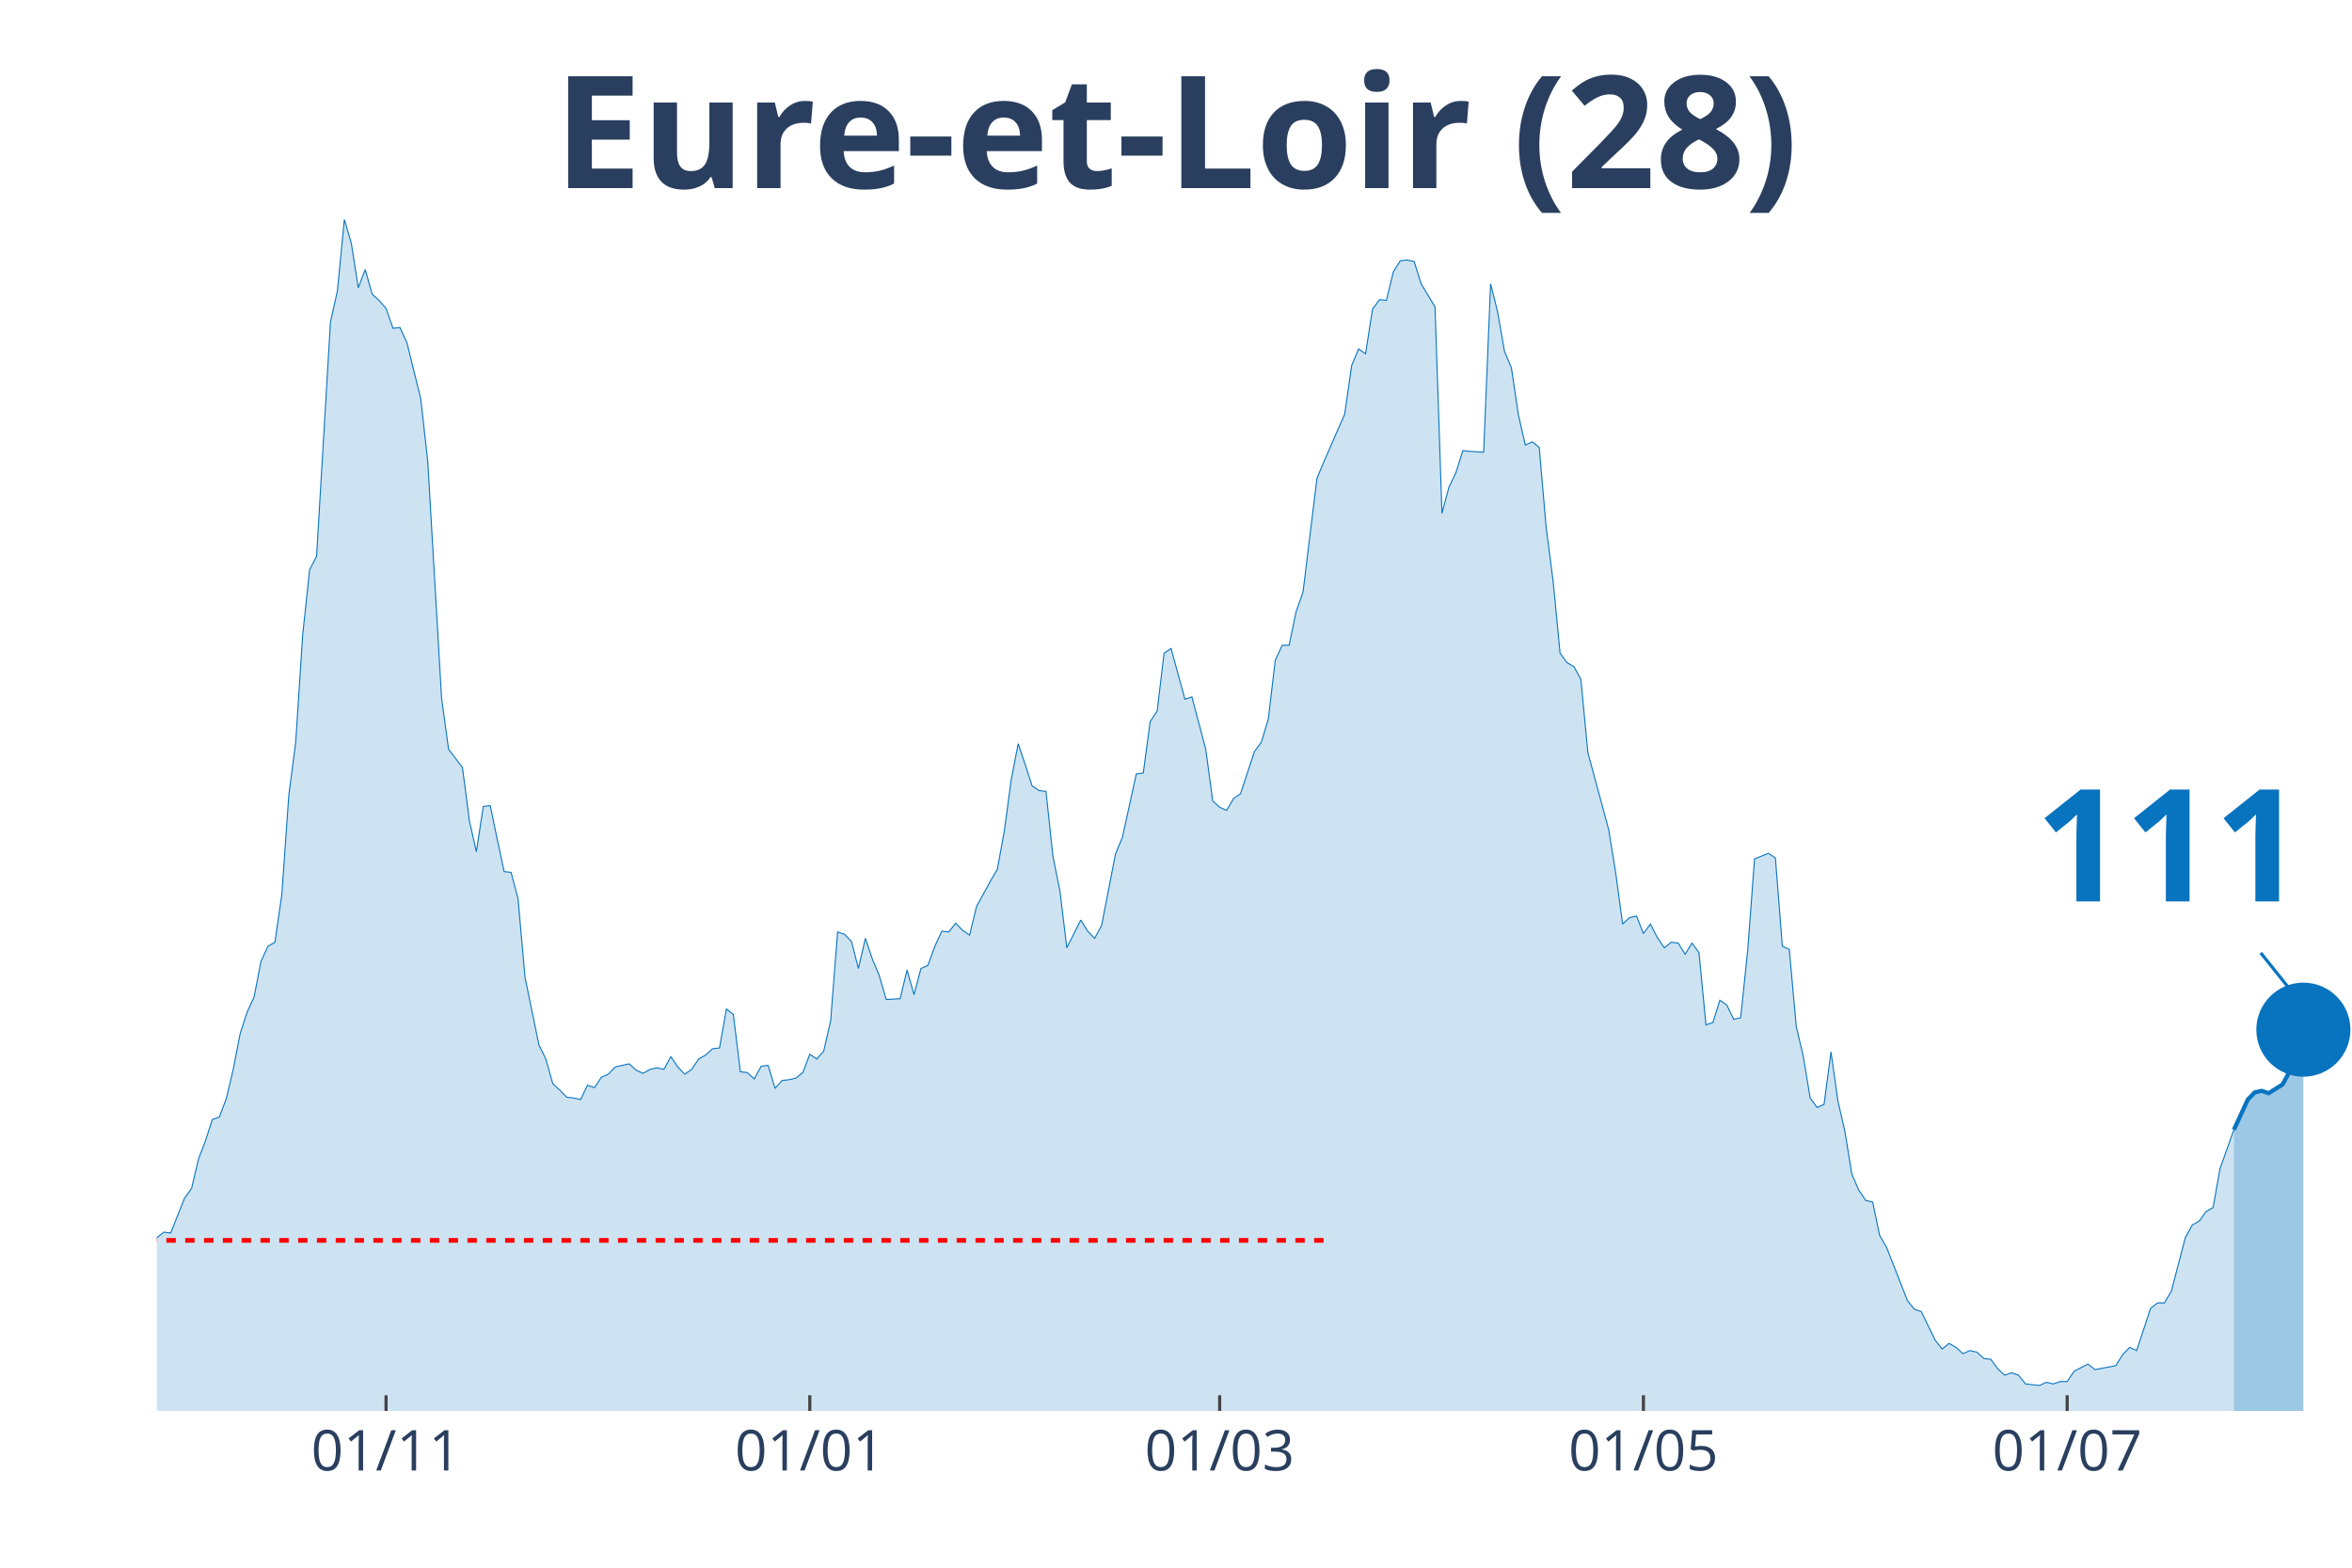
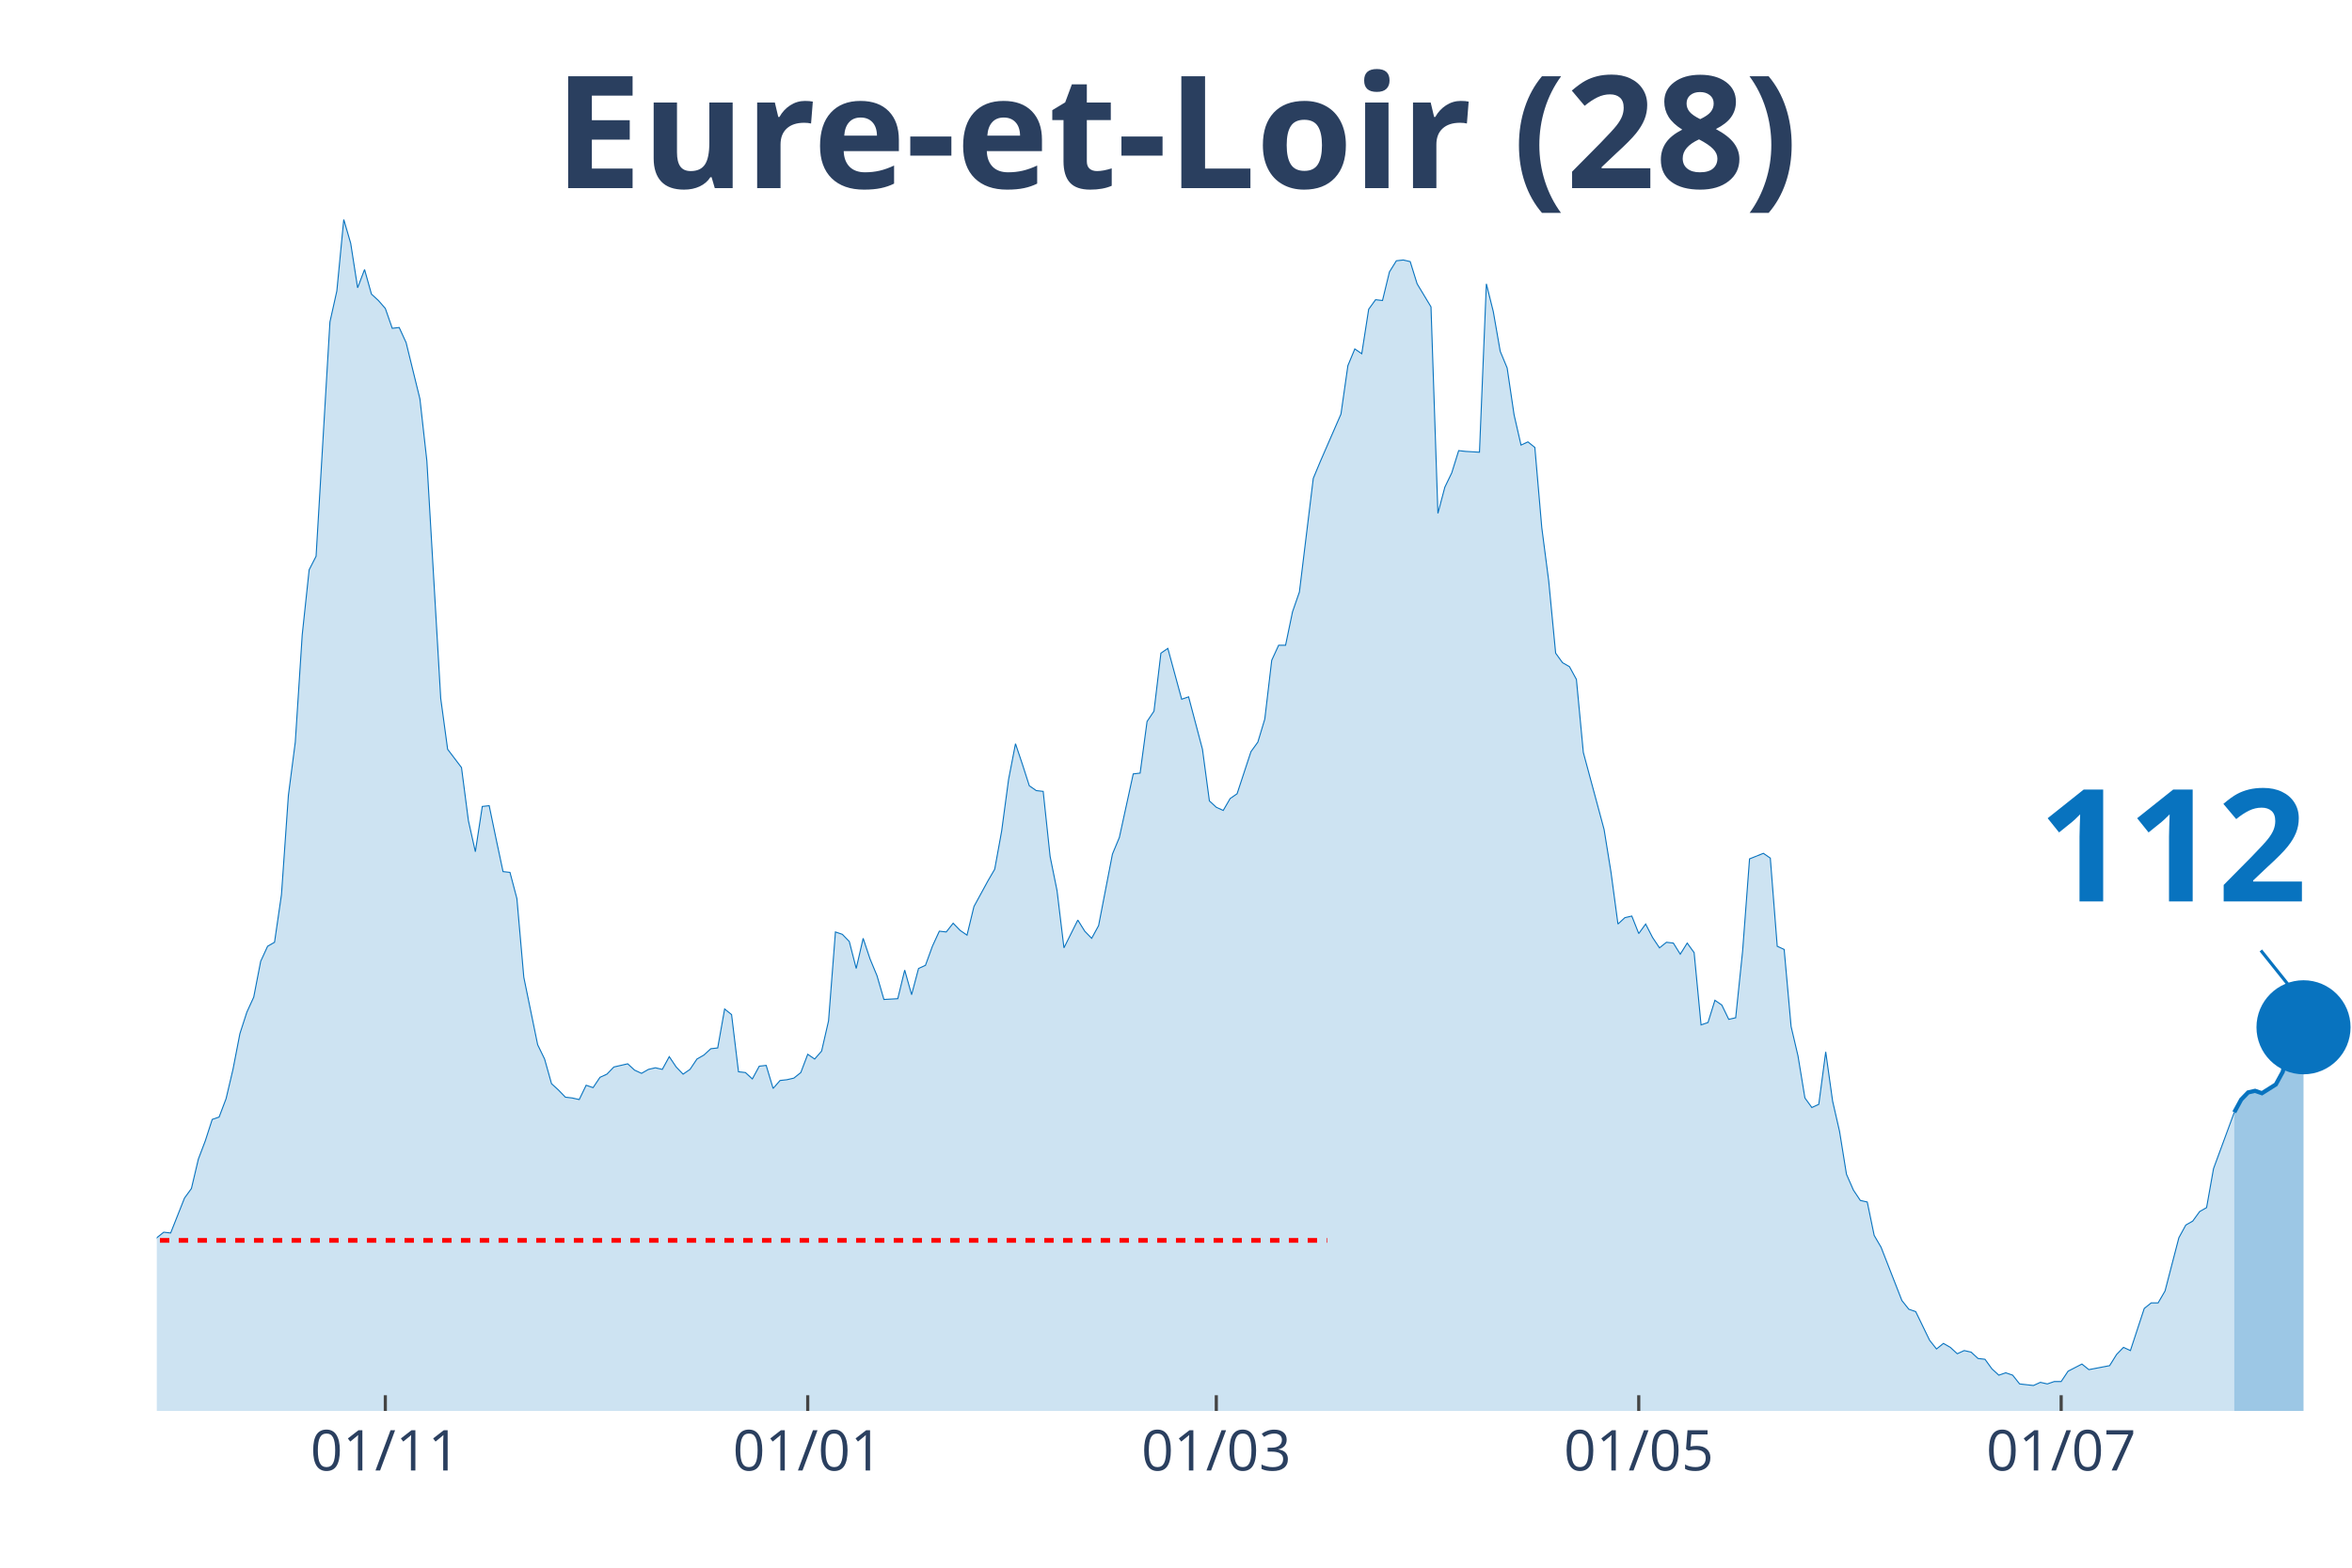
<svg xmlns="http://www.w3.org/2000/svg" class="main-svg" width="1125" height="750" style="" viewBox="0 0 750 500">
  <rect x="0" y="0" width="750" height="500" style="fill: rgb(0, 0, 0); fill-opacity: 0;" />
-   <defs id="defs-fe38d7">
+   <defs id="defs-fb8815">
    <g class="clips">
-       <clipPath id="clipfe38d7xyplot" class="plotclip">
+       <clipPath id="clipfb8815xyplot" class="plotclip">
        <rect width="700" height="380" />
      </clipPath>
-       <clipPath class="axesclip" id="clipfe38d7x">
+       <clipPath class="axesclip" id="clipfb8815x">
        <rect x="50" y="0" width="700" height="500" />
      </clipPath>
-       <clipPath class="axesclip" id="clipfe38d7y">
+       <clipPath class="axesclip" id="clipfb8815y">
        <rect x="0" y="70" width="750" height="380" />
      </clipPath>
-       <clipPath class="axesclip" id="clipfe38d7xy">
+       <clipPath class="axesclip" id="clipfb8815xy">
        <rect x="50" y="70" width="700" height="380" />
      </clipPath>
    </g>
    <g class="gradients" />
  </defs>
  <g class="bglayer">
    <rect class="bg" x="50" y="70" width="700" height="380" style="fill: rgb(0, 0, 0); fill-opacity: 0; stroke-width: 0;" />
  </g>
  <g class="layer-below">
    <g class="imagelayer" />
    <g class="shapelayer" />
  </g>
  <g class="cartesianlayer">
    <g class="subplot xy">
      <g class="layer-subplot">
        <g class="shapelayer" />
        <g class="imagelayer" />
      </g>
      <g class="gridlayer">
        <g class="x">
-           <path class="xgrid crisp" transform="translate(123.1,0)" d="M0,70v380" style="stroke: rgb(255, 255, 255); stroke-opacity: 1; stroke-width: 1px;" />
-           <path class="xgrid crisp" transform="translate(258.23,0)" d="M0,70v380" style="stroke: rgb(255, 255, 255); stroke-opacity: 1; stroke-width: 1px;" />
-           <path class="xgrid crisp" transform="translate(388.92,0)" d="M0,70v380" style="stroke: rgb(255, 255, 255); stroke-opacity: 1; stroke-width: 1px;" />
-           <path class="xgrid crisp" transform="translate(524.05,0)" d="M0,70v380" style="stroke: rgb(255, 255, 255); stroke-opacity: 1; stroke-width: 1px;" />
-           <path class="xgrid crisp" transform="translate(659.18,0)" d="M0,70v380" style="stroke: rgb(255, 255, 255); stroke-opacity: 1; stroke-width: 1px;" />
+           <path class="xgrid crisp" transform="translate(122.87,0)" d="M0,70v380" style="stroke: rgb(255, 255, 255); stroke-opacity: 1; stroke-width: 1px;" />
+           <path class="xgrid crisp" transform="translate(257.57,0)" d="M0,70v380" style="stroke: rgb(255, 255, 255); stroke-opacity: 1; stroke-width: 1px;" />
+           <path class="xgrid crisp" transform="translate(387.85,0)" d="M0,70v380" style="stroke: rgb(255, 255, 255); stroke-opacity: 1; stroke-width: 1px;" />
+           <path class="xgrid crisp" transform="translate(522.56,0)" d="M0,70v380" style="stroke: rgb(255, 255, 255); stroke-opacity: 1; stroke-width: 1px;" />
+           <path class="xgrid crisp" transform="translate(657.26,0)" d="M0,70v380" style="stroke: rgb(255, 255, 255); stroke-opacity: 1; stroke-width: 1px;" />
        </g>
        <g class="y" />
      </g>
      <g class="zerolinelayer" />
      <path class="xlines-below" />
      <path class="ylines-below" />
      <g class="overlines-below" />
      <g class="xaxislayer-below" />
      <g class="yaxislayer-below" />
      <g class="overaxes-below" />
-       <g class="plot" transform="translate(50, 70)" clip-path="url('#clipfe38d7xyplot')">
+       <g class="plot" transform="translate(50, 70)" clip-path="url('#clipfb8815xyplot')">
        <g class="scatterlayer mlayer">
-           <g class="trace scatter tracebff814" style="stroke-miterlimit: 2;">
+           <g class="trace scatter trace93a99d" style="stroke-miterlimit: 2;">
            <g class="fills">
              <g>
-                 <path class="js-fill" d="M662.34,380L-301.27,380L-301.27,372.15L-296.84,373.41L-294.62,375.19L-272.47,374.93L-270.25,374.17L-259.18,374.93L-256.96,374.17L-248.1,375.95L-245.89,375.19L-237.03,376.96L-234.81,378.23L-223.73,378.73L-221.52,378.73L-206.01,376.71L-203.8,374.17L-197.15,373.92L-194.94,369.11L-181.65,372.91L-179.43,377.72L-163.92,379.49L-161.71,378.73L-152.85,373.92L-150.63,373.67L-135.13,373.92L-132.91,371.64L-128.48,369.61L-126.27,366.83L-121.84,367.84L-119.62,367.84L-112.97,365.81L-110.76,361.51L-101.9,357.71L-99.68,354.67L-97.47,355.43L-95.25,358.47L-93.04,355.17L-90.82,355.68L-88.61,357.2L-86.39,355.43L-81.96,353.65L-79.75,351.12L-75.32,351.88L-73.1,351.63L-70.89,351.37L-68.67,349.09L-59.81,339.47L-57.59,339.21L-55.38,333.39L-53.16,321.73L-46.52,319.45L-44.3,320.47L-42.09,320.47L-39.87,322.24L-37.66,331.87L-35.44,326.8L-33.23,325.79L-31.01,326.04L-28.8,324.77L-26.58,325.28L-22.15,322.24L-19.94,324.27L-17.72,322.24L-15.51,322.49L-13.29,324.27L-11.08,323.76L-8.86,325.79L-6.65,323.51L-2.22,330.85L0,324.77L2.22,323L4.43,323.25L8.86,312.11L11.08,309.07L13.29,299.69L15.51,293.87L17.72,287.03L19.94,286.27L22.15,280.44L24.37,271.07L26.58,259.67L28.8,252.83L31.01,248.01L33.23,236.61L35.44,231.8L37.66,230.53L39.87,215.33L42.09,183.67L44.3,166.69L46.52,132.49L48.73,111.72L50.95,107.41L55.38,32.68L57.59,22.8L59.81,0L62.03,7.6L64.24,21.79L66.46,15.96L68.67,23.81L70.89,25.84L73.1,28.37L75.32,34.71L77.53,34.45L79.75,39.27L84.18,57.25L86.39,77.01L90.82,152.76L93.04,168.97L97.47,174.8L99.68,191.77L101.9,201.65L104.11,187.21L106.33,186.96L108.54,197.6L110.76,207.99L112.97,208.24L115.19,216.6L117.41,241.68L121.84,263.21L124.05,267.77L126.27,275.63L128.48,277.65L130.7,279.93L132.91,280.19L135.13,280.69L137.34,276.13L139.56,276.89L141.77,273.6L143.99,272.59L146.2,270.31L150.63,269.29L152.85,271.32L155.06,272.33L157.28,271.07L159.49,270.56L161.71,271.07L163.92,267.01L166.14,270.31L168.35,272.59L170.57,271.07L172.78,267.77L175,266.51L177.22,264.48L179.43,264.23L181.65,251.81L183.86,253.59L186.08,271.83L188.29,272.08L190.51,274.11L192.72,270.05L194.94,269.8L197.15,277.15L199.37,274.61L201.58,274.36L203.8,273.85L206.01,272.08L208.23,266.25L210.44,267.77L212.66,265.24L214.87,255.61L217.09,227.24L219.3,228L221.52,230.28L223.73,238.89L225.95,229.27L228.16,235.85L230.38,241.17L232.59,248.77L237.03,248.52L239.24,239.4L241.46,247.25L243.67,238.89L245.89,237.88L248.1,231.8L250.32,226.99L252.53,227.24L254.75,224.45L256.96,226.73L259.18,228.25L261.39,219.13L265.82,211.03L268.04,207.23L270.25,195.07L272.47,178.6L274.68,167.2L276.9,173.79L279.11,180.63L281.33,182.15L283.54,182.4L285.76,203.17L287.97,214.07L290.19,232.31L294.62,223.44L296.84,226.99L299.05,229.27L301.27,225.21L305.7,202.41L307.91,197.09L312.34,176.83L314.56,176.57L316.77,160.11L318.99,156.81L321.2,138.32L323.42,136.8L327.85,153.01L330.06,152.25L334.49,168.97L336.71,185.44L338.92,187.47L341.14,188.48L343.35,184.68L345.57,183.16L350,169.73L352.22,166.69L354.43,159.35L356.65,140.6L358.86,135.79L361.08,135.79L363.29,125.15L365.51,118.81L369.94,82.59L372.15,77.27L378.8,62.07L381.01,46.61L383.23,41.29L385.44,42.81L387.66,28.63L389.87,25.59L392.09,25.84L394.3,16.72L396.52,13.17L398.73,12.92L400.95,13.43L403.16,20.52L407.59,27.87L409.81,93.73L412.03,85.37L414.24,80.81L416.46,73.72L418.67,73.97L423.1,74.23L425.32,20.52L427.53,29.39L429.75,42.05L431.96,47.37L434.18,62.32L436.39,71.95L438.61,70.93L440.82,72.71L443.04,98.29L445.25,115.27L447.47,138.32L449.68,141.36L451.9,142.63L454.11,146.68L456.33,169.99L462.97,194.56L465.19,208.24L467.41,224.71L469.62,222.68L471.84,222.17L474.05,227.75L476.27,224.71L478.48,229.01L480.7,232.31L482.91,230.53L485.13,230.79L487.34,234.33L489.56,230.79L491.77,233.83L493.99,256.88L496.2,256.12L498.42,249.03L500.63,250.55L502.85,255.11L505.06,254.6L507.28,233.32L509.49,203.93L513.92,202.16L516.14,203.68L518.35,231.8L520.57,232.81L522.78,257.39L525,266.76L527.22,280.19L529.43,283.23L531.65,282.21L533.86,265.49L536.08,281.2L538.29,290.83L540.51,304.51L542.72,309.57L544.94,312.87L547.15,313.37L549.37,324.01L551.58,327.81L558.23,344.79L560.44,347.57L562.66,348.33L564.87,352.89L567.09,357.45L569.3,360.24L571.52,358.47L573.73,359.73L575.95,361.76L578.16,360.75L580.38,361.25L582.59,363.28L584.81,363.53L587.03,366.57L589.24,368.6L591.46,367.84L593.67,368.6L595.89,371.39L600.32,371.89L602.53,370.88L604.75,371.39L606.96,370.63L609.18,370.63L611.39,367.33L615.82,365.05L618.04,366.83L624.68,365.56L626.9,362.01L629.11,359.73L631.33,360.75L635.76,347.32L637.97,345.55L640.19,345.55L642.41,341.75L646.84,324.77L649.05,320.72L651.27,319.45L653.48,316.41L655.7,315.15L657.91,302.73L662.34,290.32" style="fill: rgb(8, 115, 191); fill-opacity: 0.2; stroke-width: 0;" />
+                 <path class="js-fill" d="M662.46,380L-300.32,380L-300.32,372.15L-295.9,373.41L-293.69,375.19L-271.61,374.93L-269.4,374.17L-258.36,374.93L-256.15,374.17L-247.32,375.95L-245.11,375.19L-236.28,376.96L-234.07,378.23L-223.03,378.73L-220.82,378.73L-205.36,376.71L-203.15,374.17L-196.53,373.92L-194.32,369.11L-181.07,372.91L-178.86,377.72L-163.41,379.49L-161.2,378.73L-152.37,373.92L-150.16,373.67L-134.7,373.92L-132.49,371.64L-128.08,369.61L-125.87,366.83L-121.45,367.84L-119.24,367.84L-112.62,365.81L-110.41,361.51L-101.58,357.71L-99.37,354.67L-97.16,355.43L-94.95,358.47L-92.74,355.17L-90.54,355.68L-88.33,357.2L-86.12,355.43L-81.7,353.65L-79.5,351.12L-75.08,351.88L-72.87,351.63L-70.66,351.37L-68.45,349.09L-59.62,339.47L-57.41,339.21L-55.21,333.39L-53,321.73L-46.37,319.45L-44.16,320.47L-41.96,320.47L-39.75,322.24L-37.54,331.87L-35.33,326.8L-33.12,325.79L-30.91,326.04L-28.71,324.77L-26.5,325.28L-22.08,322.24L-19.87,324.27L-17.67,322.24L-15.46,322.49L-13.25,324.27L-11.04,323.76L-8.83,325.79L-6.62,323.51L-2.21,330.85L0,324.77L2.21,323L4.42,323.25L8.83,312.11L11.04,309.07L13.25,299.69L15.46,293.87L17.67,287.03L19.87,286.27L22.08,280.44L24.29,271.07L26.5,259.67L28.71,252.83L30.91,248.01L33.12,236.61L35.33,231.8L37.54,230.53L39.75,215.33L41.96,183.67L44.16,166.69L46.37,132.49L48.58,111.72L50.79,107.41L55.21,32.68L57.41,22.8L59.62,0L61.83,7.6L64.04,21.79L66.25,15.96L68.45,23.81L70.66,25.84L72.87,28.37L75.08,34.71L77.29,34.45L79.5,39.27L83.91,57.25L86.12,77.01L90.54,152.76L92.74,168.97L97.16,174.8L99.37,191.77L101.58,201.65L103.79,187.21L105.99,186.96L108.2,197.6L110.41,207.99L112.62,208.24L114.83,216.6L117.03,241.68L121.45,263.21L123.66,267.77L125.87,275.63L128.08,277.65L130.28,279.93L132.49,280.19L134.7,280.69L136.91,276.13L139.12,276.89L141.32,273.6L143.53,272.59L145.74,270.31L150.16,269.29L152.37,271.32L154.57,272.33L156.78,271.07L158.99,270.56L161.2,271.07L163.41,267.01L165.62,270.31L167.82,272.59L170.03,271.07L172.24,267.77L174.45,266.51L176.66,264.48L178.86,264.23L181.07,251.81L183.28,253.59L185.49,271.83L187.7,272.08L189.91,274.11L192.11,270.05L194.32,269.8L196.53,277.15L198.74,274.61L200.95,274.36L203.15,273.85L205.36,272.08L207.57,266.25L209.78,267.77L211.99,265.24L214.2,255.61L216.4,227.24L218.61,228L220.82,230.28L223.03,238.89L225.24,229.27L227.44,235.85L229.65,241.17L231.86,248.77L236.28,248.52L238.49,239.4L240.69,247.25L242.9,238.89L245.11,237.88L247.32,231.8L249.53,226.99L251.74,227.24L253.94,224.45L256.15,226.73L258.36,228.25L260.57,219.13L264.98,211.03L267.19,207.23L269.4,195.07L271.61,178.6L273.82,167.2L276.03,173.79L278.23,180.63L280.44,182.15L282.65,182.4L284.86,203.17L287.07,214.07L289.27,232.31L293.69,223.44L295.9,226.99L298.11,229.27L300.32,225.21L304.73,202.41L306.94,197.09L311.36,176.83L313.56,176.57L315.77,160.11L317.98,156.81L320.19,138.32L322.4,136.8L326.81,153.01L329.02,152.25L333.44,168.97L335.65,185.44L337.85,187.47L340.06,188.48L342.27,184.68L344.48,183.16L348.9,169.73L351.1,166.69L353.31,159.35L355.52,140.6L357.73,135.79L359.94,135.79L362.15,125.15L364.35,118.81L368.77,82.59L370.98,77.27L377.6,62.07L379.81,46.61L382.02,41.29L384.23,42.81L386.44,28.63L388.64,25.59L390.85,25.84L393.06,16.72L395.27,13.17L397.48,12.92L399.68,13.43L401.89,20.52L406.31,27.87L408.52,93.73L410.73,85.37L412.93,80.81L415.14,73.72L417.35,73.97L421.77,74.23L423.97,20.52L426.18,29.39L428.39,42.05L430.6,47.37L432.81,62.32L435.02,71.95L437.22,70.93L439.43,72.71L441.64,98.29L443.85,115.27L446.06,138.32L448.26,141.36L450.47,142.63L452.68,146.68L454.89,169.99L461.51,194.56L463.72,208.24L465.93,224.71L468.14,222.68L470.35,222.17L472.56,227.75L474.76,224.71L476.97,229.01L479.18,232.31L481.39,230.53L483.6,230.79L485.8,234.33L488.01,230.79L490.22,233.83L492.43,256.88L494.64,256.12L496.85,249.03L499.05,250.55L501.26,255.11L503.47,254.6L505.68,233.32L507.89,203.93L512.3,202.16L514.51,203.68L516.72,231.8L518.93,232.81L521.14,257.39L523.34,266.76L525.55,280.19L527.76,283.23L529.97,282.21L532.18,265.49L534.38,281.2L536.59,290.83L538.8,304.51L541.01,309.57L543.22,312.87L545.43,313.37L547.63,324.01L549.84,327.81L556.47,344.79L558.68,347.57L560.88,348.33L563.09,352.89L565.3,357.45L567.51,360.24L569.72,358.47L571.92,359.73L574.13,361.76L576.34,360.75L578.55,361.25L580.76,363.28L582.97,363.53L585.17,366.57L587.38,368.6L589.59,367.84L591.8,368.6L594.01,371.39L598.42,371.89L600.63,370.88L602.84,371.39L605.05,370.63L607.26,370.63L609.46,367.33L613.88,365.05L616.09,366.83L622.71,365.56L624.92,362.01L627.13,359.73L629.34,360.75L633.75,347.32L635.96,345.55L638.17,345.55L640.38,341.75L644.79,324.77L647,320.72L649.21,319.45L651.42,316.41L653.63,315.15L655.84,302.73L662.46,284.75" style="fill: rgb(8, 115, 191); fill-opacity: 0.2; stroke-width: 0;" />
              </g>
            </g>
            <g class="errorbars" />
            <g class="lines">
-               <path class="js-line" d="M-301.27,372.15L-296.84,373.41L-294.62,375.19L-272.47,374.93L-270.25,374.17L-259.18,374.93L-256.96,374.17L-248.1,375.95L-245.89,375.19L-237.03,376.96L-234.81,378.23L-223.73,378.73L-221.52,378.73L-206.01,376.71L-203.8,374.17L-197.15,373.92L-194.94,369.11L-181.65,372.91L-179.43,377.72L-163.92,379.49L-161.71,378.73L-152.85,373.92L-150.63,373.67L-135.13,373.92L-132.91,371.64L-128.48,369.61L-126.27,366.83L-121.84,367.84L-119.62,367.84L-112.97,365.81L-110.76,361.51L-101.9,357.71L-99.68,354.67L-97.47,355.43L-95.25,358.47L-93.04,355.17L-90.82,355.68L-88.61,357.2L-86.39,355.43L-81.96,353.65L-79.75,351.12L-75.32,351.88L-73.1,351.63L-70.89,351.37L-68.67,349.09L-59.81,339.47L-57.59,339.21L-55.38,333.39L-53.16,321.73L-46.52,319.45L-44.3,320.47L-42.09,320.47L-39.87,322.24L-37.66,331.87L-35.44,326.8L-33.23,325.79L-31.01,326.04L-28.8,324.77L-26.58,325.28L-22.15,322.24L-19.94,324.27L-17.72,322.24L-15.51,322.49L-13.29,324.27L-11.08,323.76L-8.86,325.79L-6.65,323.51L-2.22,330.85L0,324.77L2.22,323L4.43,323.25L8.86,312.11L11.08,309.07L13.29,299.69L15.51,293.87L17.72,287.03L19.94,286.27L22.15,280.44L24.37,271.07L26.58,259.67L28.8,252.83L31.01,248.01L33.23,236.61L35.44,231.8L37.66,230.53L39.87,215.33L42.09,183.67L44.3,166.69L46.52,132.49L48.73,111.72L50.95,107.41L55.38,32.68L57.59,22.8L59.81,0L62.03,7.6L64.24,21.79L66.46,15.96L68.67,23.81L70.89,25.84L73.1,28.37L75.32,34.71L77.53,34.45L79.75,39.27L84.18,57.25L86.39,77.01L90.82,152.76L93.04,168.97L97.47,174.8L99.68,191.77L101.9,201.65L104.11,187.21L106.33,186.96L108.54,197.6L110.76,207.99L112.97,208.24L115.19,216.6L117.41,241.68L121.84,263.21L124.05,267.77L126.27,275.63L128.48,277.65L130.7,279.93L132.91,280.19L135.13,280.69L137.34,276.13L139.56,276.89L141.77,273.6L143.99,272.59L146.2,270.31L150.63,269.29L152.85,271.32L155.06,272.33L157.28,271.07L159.49,270.56L161.71,271.07L163.92,267.01L166.14,270.31L168.35,272.59L170.57,271.07L172.78,267.77L175,266.51L177.22,264.48L179.43,264.23L181.65,251.81L183.86,253.59L186.08,271.83L188.29,272.08L190.51,274.11L192.72,270.05L194.94,269.8L197.15,277.15L199.37,274.61L201.58,274.36L203.8,273.85L206.01,272.08L208.23,266.25L210.44,267.77L212.66,265.24L214.87,255.61L217.09,227.24L219.3,228L221.52,230.28L223.73,238.89L225.95,229.27L228.16,235.85L230.38,241.17L232.59,248.77L237.03,248.52L239.24,239.4L241.46,247.25L243.67,238.89L245.89,237.88L248.1,231.8L250.32,226.99L252.53,227.24L254.75,224.45L256.96,226.73L259.18,228.25L261.39,219.13L265.82,211.03L268.04,207.23L270.25,195.07L272.47,178.6L274.68,167.2L276.9,173.79L279.11,180.63L281.33,182.15L283.54,182.4L285.76,203.17L287.97,214.07L290.19,232.31L294.62,223.44L296.84,226.99L299.05,229.27L301.27,225.21L305.7,202.41L307.91,197.09L312.34,176.83L314.56,176.57L316.77,160.11L318.99,156.81L321.2,138.32L323.42,136.8L327.85,153.01L330.06,152.25L334.49,168.97L336.71,185.44L338.92,187.47L341.14,188.48L343.35,184.68L345.57,183.16L350,169.73L352.22,166.69L354.43,159.35L356.65,140.6L358.86,135.79L361.08,135.79L363.29,125.15L365.51,118.81L369.94,82.59L372.15,77.27L378.8,62.07L381.01,46.61L383.23,41.29L385.44,42.81L387.66,28.63L389.87,25.59L392.09,25.84L394.3,16.72L396.52,13.17L398.73,12.92L400.95,13.43L403.16,20.52L407.59,27.87L409.81,93.73L412.03,85.37L414.24,80.81L416.46,73.72L418.67,73.97L423.1,74.23L425.32,20.52L427.53,29.39L429.75,42.05L431.96,47.37L434.18,62.32L436.39,71.95L438.61,70.93L440.82,72.71L443.04,98.29L445.25,115.27L447.47,138.32L449.68,141.36L451.9,142.63L454.11,146.68L456.33,169.99L462.97,194.56L465.19,208.24L467.41,224.71L469.62,222.68L471.84,222.17L474.05,227.75L476.27,224.71L478.48,229.01L480.7,232.31L482.91,230.53L485.13,230.79L487.34,234.33L489.56,230.79L491.77,233.83L493.99,256.88L496.2,256.12L498.42,249.03L500.63,250.55L502.85,255.11L505.06,254.6L507.28,233.32L509.49,203.93L513.92,202.16L516.14,203.68L518.35,231.8L520.57,232.81L522.78,257.39L525,266.76L527.22,280.19L529.43,283.23L531.65,282.21L533.86,265.49L536.08,281.2L538.29,290.83L540.51,304.51L542.72,309.57L544.94,312.87L547.15,313.37L549.37,324.01L551.58,327.81L558.23,344.79L560.44,347.57L562.66,348.33L564.87,352.89L567.09,357.45L569.3,360.24L571.52,358.47L573.73,359.73L575.95,361.76L578.16,360.75L580.38,361.25L582.59,363.28L584.81,363.53L587.03,366.57L589.24,368.6L591.46,367.84L593.67,368.6L595.89,371.39L600.32,371.89L602.53,370.88L604.75,371.39L606.96,370.63L609.18,370.63L611.39,367.33L615.82,365.05L618.04,366.83L624.68,365.56L626.9,362.01L629.11,359.73L631.33,360.75L635.76,347.32L637.97,345.55L640.19,345.55L642.41,341.75L646.84,324.77L649.05,320.72L651.27,319.45L653.48,316.41L655.7,315.15L657.91,302.73L662.34,290.32" style="vector-effect: non-scaling-stroke; fill: none; stroke: rgb(8, 115, 191); stroke-opacity: 1; stroke-width: 0.5px; opacity: 1;" />
+               <path class="js-line" d="M-300.32,372.15L-295.9,373.41L-293.69,375.19L-271.61,374.93L-269.4,374.17L-258.36,374.93L-256.15,374.17L-247.32,375.95L-245.11,375.19L-236.28,376.96L-234.07,378.23L-223.03,378.73L-220.82,378.73L-205.36,376.71L-203.15,374.17L-196.53,373.92L-194.32,369.11L-181.07,372.91L-178.86,377.72L-163.41,379.49L-161.2,378.73L-152.37,373.92L-150.16,373.67L-134.7,373.92L-132.49,371.64L-128.08,369.61L-125.87,366.83L-121.45,367.84L-119.24,367.84L-112.62,365.81L-110.41,361.51L-101.58,357.71L-99.37,354.67L-97.16,355.43L-94.95,358.47L-92.74,355.17L-90.54,355.68L-88.33,357.2L-86.12,355.43L-81.7,353.65L-79.5,351.12L-75.08,351.88L-72.87,351.63L-70.66,351.37L-68.45,349.09L-59.62,339.47L-57.41,339.21L-55.21,333.39L-53,321.73L-46.37,319.45L-44.16,320.47L-41.96,320.47L-39.75,322.24L-37.54,331.87L-35.33,326.8L-33.12,325.79L-30.91,326.04L-28.71,324.77L-26.5,325.28L-22.08,322.24L-19.87,324.27L-17.67,322.24L-15.46,322.49L-13.25,324.27L-11.04,323.76L-8.83,325.79L-6.62,323.51L-2.21,330.85L0,324.77L2.21,323L4.42,323.25L8.83,312.11L11.04,309.07L13.25,299.69L15.46,293.87L17.67,287.03L19.87,286.27L22.08,280.44L24.29,271.07L26.5,259.67L28.71,252.83L30.91,248.01L33.12,236.61L35.33,231.8L37.54,230.53L39.75,215.33L41.96,183.67L44.16,166.69L46.37,132.49L48.58,111.72L50.79,107.41L55.21,32.68L57.41,22.8L59.62,0L61.83,7.6L64.04,21.79L66.25,15.96L68.45,23.81L70.66,25.84L72.87,28.37L75.08,34.71L77.29,34.45L79.5,39.27L83.91,57.25L86.12,77.01L90.54,152.76L92.74,168.97L97.16,174.8L99.37,191.77L101.58,201.65L103.79,187.21L105.99,186.96L108.2,197.6L110.41,207.99L112.62,208.24L114.83,216.6L117.03,241.68L121.45,263.21L123.66,267.77L125.87,275.63L128.08,277.65L130.28,279.93L132.49,280.19L134.7,280.69L136.91,276.13L139.12,276.89L141.32,273.6L143.53,272.59L145.74,270.31L150.16,269.29L152.37,271.32L154.57,272.33L156.78,271.07L158.99,270.56L161.2,271.07L163.41,267.01L165.62,270.31L167.82,272.59L170.03,271.07L172.24,267.77L174.45,266.51L176.66,264.48L178.86,264.23L181.07,251.81L183.28,253.59L185.49,271.83L187.7,272.08L189.91,274.11L192.11,270.05L194.32,269.8L196.53,277.15L198.74,274.61L200.95,274.36L203.15,273.85L205.36,272.08L207.57,266.25L209.78,267.77L211.99,265.24L214.2,255.61L216.4,227.24L218.61,228L220.82,230.28L223.03,238.89L225.24,229.27L227.44,235.85L229.65,241.17L231.86,248.77L236.28,248.52L238.49,239.4L240.69,247.25L242.9,238.89L245.11,237.88L247.32,231.8L249.53,226.99L251.74,227.24L253.94,224.45L256.15,226.73L258.36,228.25L260.57,219.13L264.98,211.03L267.19,207.23L269.4,195.07L271.61,178.6L273.82,167.2L276.03,173.79L278.23,180.63L280.44,182.15L282.65,182.4L284.86,203.17L287.07,214.07L289.27,232.31L293.69,223.44L295.9,226.99L298.11,229.27L300.32,225.21L304.73,202.41L306.94,197.09L311.36,176.83L313.56,176.57L315.77,160.11L317.98,156.81L320.19,138.32L322.4,136.8L326.81,153.01L329.02,152.25L333.44,168.97L335.65,185.44L337.85,187.47L340.06,188.48L342.27,184.68L344.48,183.16L348.9,169.73L351.1,166.69L353.31,159.35L355.52,140.6L357.73,135.79L359.94,135.79L362.15,125.15L364.35,118.81L368.77,82.59L370.98,77.27L377.6,62.07L379.81,46.61L382.02,41.29L384.23,42.81L386.44,28.63L388.64,25.59L390.85,25.84L393.06,16.72L395.27,13.17L397.48,12.92L399.68,13.43L401.89,20.52L406.31,27.87L408.52,93.73L410.73,85.37L412.93,80.81L415.14,73.72L417.35,73.97L421.77,74.23L423.97,20.52L426.18,29.39L428.39,42.05L430.6,47.37L432.81,62.32L435.02,71.95L437.22,70.93L439.43,72.71L441.64,98.29L443.85,115.27L446.06,138.32L448.26,141.36L450.47,142.63L452.68,146.68L454.89,169.99L461.51,194.56L463.72,208.24L465.93,224.71L468.14,222.68L470.35,222.17L472.56,227.75L474.76,224.71L476.97,229.01L479.18,232.31L481.39,230.53L483.6,230.79L485.8,234.33L488.01,230.79L490.22,233.83L492.43,256.88L494.64,256.12L496.85,249.03L499.05,250.55L501.26,255.11L503.47,254.6L505.68,233.32L507.89,203.93L512.3,202.16L514.51,203.68L516.72,231.8L518.93,232.81L521.14,257.39L523.34,266.76L525.55,280.19L527.76,283.23L529.97,282.21L532.18,265.49L534.38,281.2L536.59,290.83L538.8,304.51L541.01,309.57L543.22,312.87L545.43,313.37L547.63,324.01L549.84,327.81L556.47,344.79L558.68,347.57L560.88,348.33L563.09,352.89L565.3,357.45L567.51,360.24L569.72,358.47L571.92,359.73L574.13,361.76L576.34,360.75L578.55,361.25L580.76,363.28L582.97,363.53L585.17,366.57L587.38,368.6L589.59,367.84L591.8,368.6L594.01,371.39L598.42,371.89L600.63,370.88L602.84,371.39L605.05,370.63L607.26,370.63L609.46,367.33L613.88,365.05L616.09,366.83L622.71,365.56L624.92,362.01L627.13,359.73L629.34,360.75L633.75,347.32L635.96,345.55L638.17,345.55L640.38,341.75L644.79,324.77L647,320.72L649.21,319.45L651.42,316.41L653.63,315.15L655.84,302.73L662.46,284.75" style="vector-effect: non-scaling-stroke; fill: none; stroke: rgb(8, 115, 191); stroke-opacity: 1; stroke-width: 0.5px; opacity: 1;" />
            </g>
            <g class="points" />
            <g class="text" />
          </g>
-           <g class="trace scatter trace2efd9d" style="stroke-miterlimit: 2;">
+           <g class="trace scatter traceb0e175" style="stroke-miterlimit: 2;">
            <g class="fills">
              <g>
-                 <path class="js-fill" d="M684.49,380L662.34,380L662.34,290.32L666.77,280.69L668.99,278.41L671.2,277.91L673.42,278.67L677.85,275.88L680.06,271.83L682.28,261.19L684.49,258.4" style="fill: rgb(8, 115, 191); fill-opacity: 0.4; stroke-width: 0;" />
+                 <path class="js-fill" d="M684.54,380L662.46,380L662.46,284.75L664.67,280.69L666.88,278.41L669.09,277.91L671.29,278.67L675.71,275.88L677.92,271.83L680.13,261.19L682.33,258.4L684.54,257.64" style="fill: rgb(8, 115, 191); fill-opacity: 0.4; stroke-width: 0;" />
              </g>
            </g>
            <g class="errorbars" />
            <g class="lines">
-               <path class="js-line" d="M662.34,290.32L666.77,280.69L668.99,278.41L671.2,277.91L673.42,278.67L677.85,275.88L680.06,271.83L682.28,261.19L684.49,258.4" style="vector-effect: non-scaling-stroke; fill: none; stroke: rgb(8, 115, 191); stroke-opacity: 1; stroke-width: 2px; opacity: 1;" />
+               <path class="js-line" d="M662.46,284.75L664.67,280.69L666.88,278.41L669.09,277.91L671.29,278.67L675.71,275.88L677.92,271.83L680.13,261.19L682.33,258.4L684.54,257.64" style="vector-effect: non-scaling-stroke; fill: none; stroke: rgb(8, 115, 191); stroke-opacity: 1; stroke-width: 2px; opacity: 1;" />
            </g>
            <g class="points" />
            <g class="text" />
          </g>
-           <g class="trace scatter traceb74427" style="stroke-miterlimit: 2; opacity: 1;">
+           <g class="trace scatter tracecb9a46" style="stroke-miterlimit: 2; opacity: 1;">
            <g class="fills" />
            <g class="errorbars" />
            <g class="lines" />
            <g class="points">
-               <path class="point" transform="translate(684.49,258.4)" d="M15,0A15,15 0 1,1 0,-15A15,15 0 0,1 15,0Z" style="opacity: 1; stroke-width: 0px; fill: rgb(8, 115, 191); fill-opacity: 1;" />
+               <path class="point" transform="translate(684.54,257.64)" d="M15,0A15,15 0 1,1 0,-15A15,15 0 0,1 15,0Z" style="opacity: 1; stroke-width: 0px; fill: rgb(8, 115, 191); fill-opacity: 1;" />
            </g>
            <g class="text" />
          </g>
        </g>
      </g>
      <g class="overplot" />
      <path class="xlines-above crisp" style="fill: none; stroke-width: 1px; stroke: rgb(0, 0, 0); stroke-opacity: 0;" d="" />
      <path class="ylines-above crisp" style="fill: none;" d="M0,0" />
      <g class="overlines-above" />
      <g class="xaxislayer-above">
-         <path class="xtick ticks crisp" d="M0,450v-5" transform="translate(123.1,0)" style="stroke: rgb(68, 68, 68); stroke-opacity: 1; stroke-width: 1px;" />
-         <path class="xtick ticks crisp" d="M0,450v-5" transform="translate(258.23,0)" style="stroke: rgb(68, 68, 68); stroke-opacity: 1; stroke-width: 1px;" />
-         <path class="xtick ticks crisp" d="M0,450v-5" transform="translate(388.92,0)" style="stroke: rgb(68, 68, 68); stroke-opacity: 1; stroke-width: 1px;" />
-         <path class="xtick ticks crisp" d="M0,450v-5" transform="translate(524.05,0)" style="stroke: rgb(68, 68, 68); stroke-opacity: 1; stroke-width: 1px;" />
-         <path class="xtick ticks crisp" d="M0,450v-5" transform="translate(659.18,0)" style="stroke: rgb(68, 68, 68); stroke-opacity: 1; stroke-width: 1px;" />
+         <path class="xtick ticks crisp" d="M0,450v-5" transform="translate(122.87,0)" style="stroke: rgb(68, 68, 68); stroke-opacity: 1; stroke-width: 1px;" />
+         <path class="xtick ticks crisp" d="M0,450v-5" transform="translate(257.57,0)" style="stroke: rgb(68, 68, 68); stroke-opacity: 1; stroke-width: 1px;" />
+         <path class="xtick ticks crisp" d="M0,450v-5" transform="translate(387.85,0)" style="stroke: rgb(68, 68, 68); stroke-opacity: 1; stroke-width: 1px;" />
+         <path class="xtick ticks crisp" d="M0,450v-5" transform="translate(522.56,0)" style="stroke: rgb(68, 68, 68); stroke-opacity: 1; stroke-width: 1px;" />
+         <path class="xtick ticks crisp" d="M0,450v-5" transform="translate(657.26,0)" style="stroke: rgb(68, 68, 68); stroke-opacity: 1; stroke-width: 1px;" />
        <g class="xtick">
-           <text text-anchor="middle" x="0" y="469" transform="translate(123.1,0)" style="font-family: 'Open Sans', verdana, arial, sans-serif; font-size: 18px; fill: rgb(42, 63, 95); fill-opacity: 1; white-space: pre;">01/11</text>
+           <text text-anchor="middle" x="0" y="469" transform="translate(122.87,0)" style="font-family: 'Open Sans', verdana, arial, sans-serif; font-size: 18px; fill: rgb(42, 63, 95); fill-opacity: 1; white-space: pre;">01/11</text>
        </g>
        <g class="xtick">
-           <text text-anchor="middle" x="0" y="469" transform="translate(258.23,0)" style="font-family: 'Open Sans', verdana, arial, sans-serif; font-size: 18px; fill: rgb(42, 63, 95); fill-opacity: 1; white-space: pre;">01/01</text>
+           <text text-anchor="middle" x="0" y="469" transform="translate(257.57,0)" style="font-family: 'Open Sans', verdana, arial, sans-serif; font-size: 18px; fill: rgb(42, 63, 95); fill-opacity: 1; white-space: pre;">01/01</text>
        </g>
        <g class="xtick">
-           <text text-anchor="middle" x="0" y="469" transform="translate(388.92,0)" style="font-family: 'Open Sans', verdana, arial, sans-serif; font-size: 18px; fill: rgb(42, 63, 95); fill-opacity: 1; white-space: pre;">01/03</text>
+           <text text-anchor="middle" x="0" y="469" transform="translate(387.85,0)" style="font-family: 'Open Sans', verdana, arial, sans-serif; font-size: 18px; fill: rgb(42, 63, 95); fill-opacity: 1; white-space: pre;">01/03</text>
        </g>
        <g class="xtick">
-           <text text-anchor="middle" x="0" y="469" transform="translate(524.05,0)" style="font-family: 'Open Sans', verdana, arial, sans-serif; font-size: 18px; fill: rgb(42, 63, 95); fill-opacity: 1; white-space: pre;">01/05</text>
+           <text text-anchor="middle" x="0" y="469" transform="translate(522.56,0)" style="font-family: 'Open Sans', verdana, arial, sans-serif; font-size: 18px; fill: rgb(42, 63, 95); fill-opacity: 1; white-space: pre;">01/05</text>
        </g>
        <g class="xtick">
-           <text text-anchor="middle" x="0" y="469" transform="translate(659.18,0)" style="font-family: 'Open Sans', verdana, arial, sans-serif; font-size: 18px; fill: rgb(42, 63, 95); fill-opacity: 1; white-space: pre;">01/07</text>
+           <text text-anchor="middle" x="0" y="469" transform="translate(657.26,0)" style="font-family: 'Open Sans', verdana, arial, sans-serif; font-size: 18px; fill: rgb(42, 63, 95); fill-opacity: 1; white-space: pre;">01/07</text>
        </g>
      </g>
      <g class="yaxislayer-above" />
      <g class="overaxes-above" />
    </g>
  </g>
  <g class="polarlayer" />
  <g class="ternarylayer" />
  <g class="geolayer" />
  <g class="funnelarealayer" />
  <g class="pielayer" />
  <g class="treemaplayer" />
  <g class="sunburstlayer" />
  <g class="glimages" />
-   <defs id="topdefs-fe38d7">
+   <defs id="topdefs-fb8815">
    <g class="clips" />
  </defs>
  <g class="layer-above">
    <g class="imagelayer" />
    <g class="shapelayer">
-       <path data-index="0" fill-rule="evenodd" d="M-1194.94,395.61L424.37,395.61" clip-path="url('#clipfe38d7xy')" style="opacity: 1; stroke: rgb(255, 0, 0); stroke-opacity: 1; fill: rgb(0, 0, 0); fill-opacity: 0; stroke-dasharray: 3px, 3px; stroke-width: 1.5px;" />
+       <path data-index="0" fill-rule="evenodd" d="M-1191.01,395.61L423.19,395.61" clip-path="url('#clipfb8815xy')" style="opacity: 1; stroke: rgb(255, 0, 0); stroke-opacity: 1; fill: rgb(0, 0, 0); fill-opacity: 0; stroke-dasharray: 3px, 3px; stroke-width: 1.5px;" />
    </g>
  </g>
  <g class="infolayer">
    <g class="g-gtitle">
      <text class="gtitle" x="375" y="25" text-anchor="middle" dy="0.7em" style="font-family: 'Open Sans', verdana, arial, sans-serif; font-size: 50px; fill: rgb(42, 63, 95); opacity: 1; font-weight: normal; white-space: pre;">
        <tspan style="font-weight:bold">Eure-et-Loir (28)</tspan>
      </text>
    </g>
    <g class="g-xtitle" />
    <g class="annotation" data-index="0" style="opacity: 1;">
-       <g class="annotation-text-g" transform="rotate(0,692.49,268.4)">
-         <g class="cursor-pointer" transform="translate(634, 232)">
+       <g class="annotation-text-g" transform="rotate(0,692.54,267.64)">
+         <g class="cursor-pointer" transform="translate(635, 232)">
          <rect class="bg" x="0.5" y="0.5" width="115" height="71" style="stroke-width: 1px; stroke: rgb(0, 0, 0); stroke-opacity: 0; fill: rgb(255, 255, 255); fill-opacity: 0.6;" />
          <text class="annotation-text" text-anchor="middle" x="57.812" y="55.5" style="font-family: 'Open Sans', verdana, arial, sans-serif; font-size: 50px; fill: rgb(8, 115, 191); fill-opacity: 1; white-space: pre;">
-             <tspan style="font-weight:bold">111 </tspan>
+             <tspan style="font-weight:bold">112 </tspan>
          </text>
        </g>
      </g>
      <g class="annotation-arrow-g" style="opacity: 1;">
-         <path d="M720.89,303.9L732.49,318.4" style="stroke-width: 1px; stroke: rgb(8, 115, 191); stroke-opacity: 1; stroke-dasharray: 0px, 0px, 18.569px, 18.569px;" />
+         <path d="M720.94,303.14L732.54,317.64" style="stroke-width: 1px; stroke: rgb(8, 115, 191); stroke-opacity: 1; stroke-dasharray: 0px, 0px, 18.569px, 18.569px;" />
      </g>
    </g>
  </g>
</svg>
